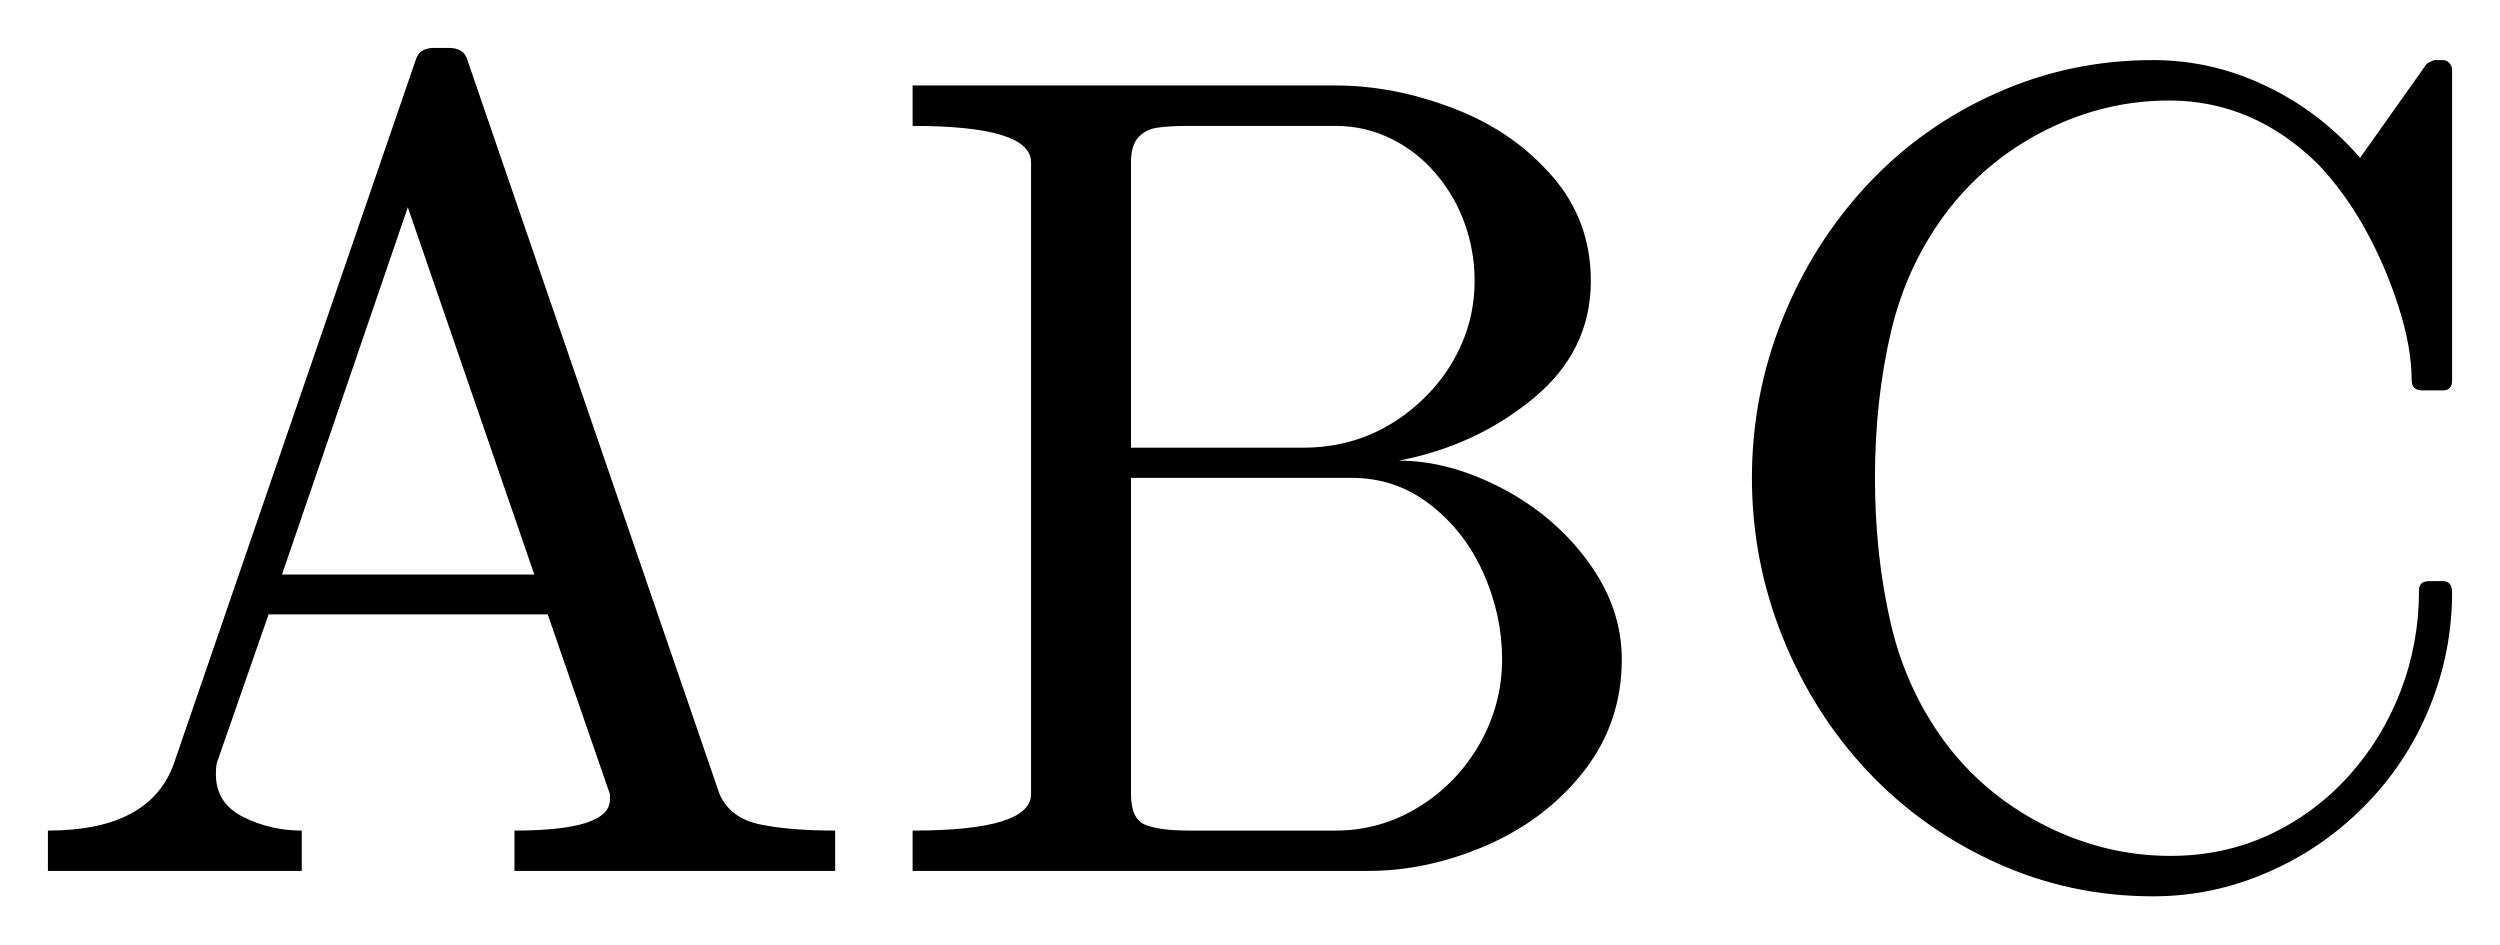
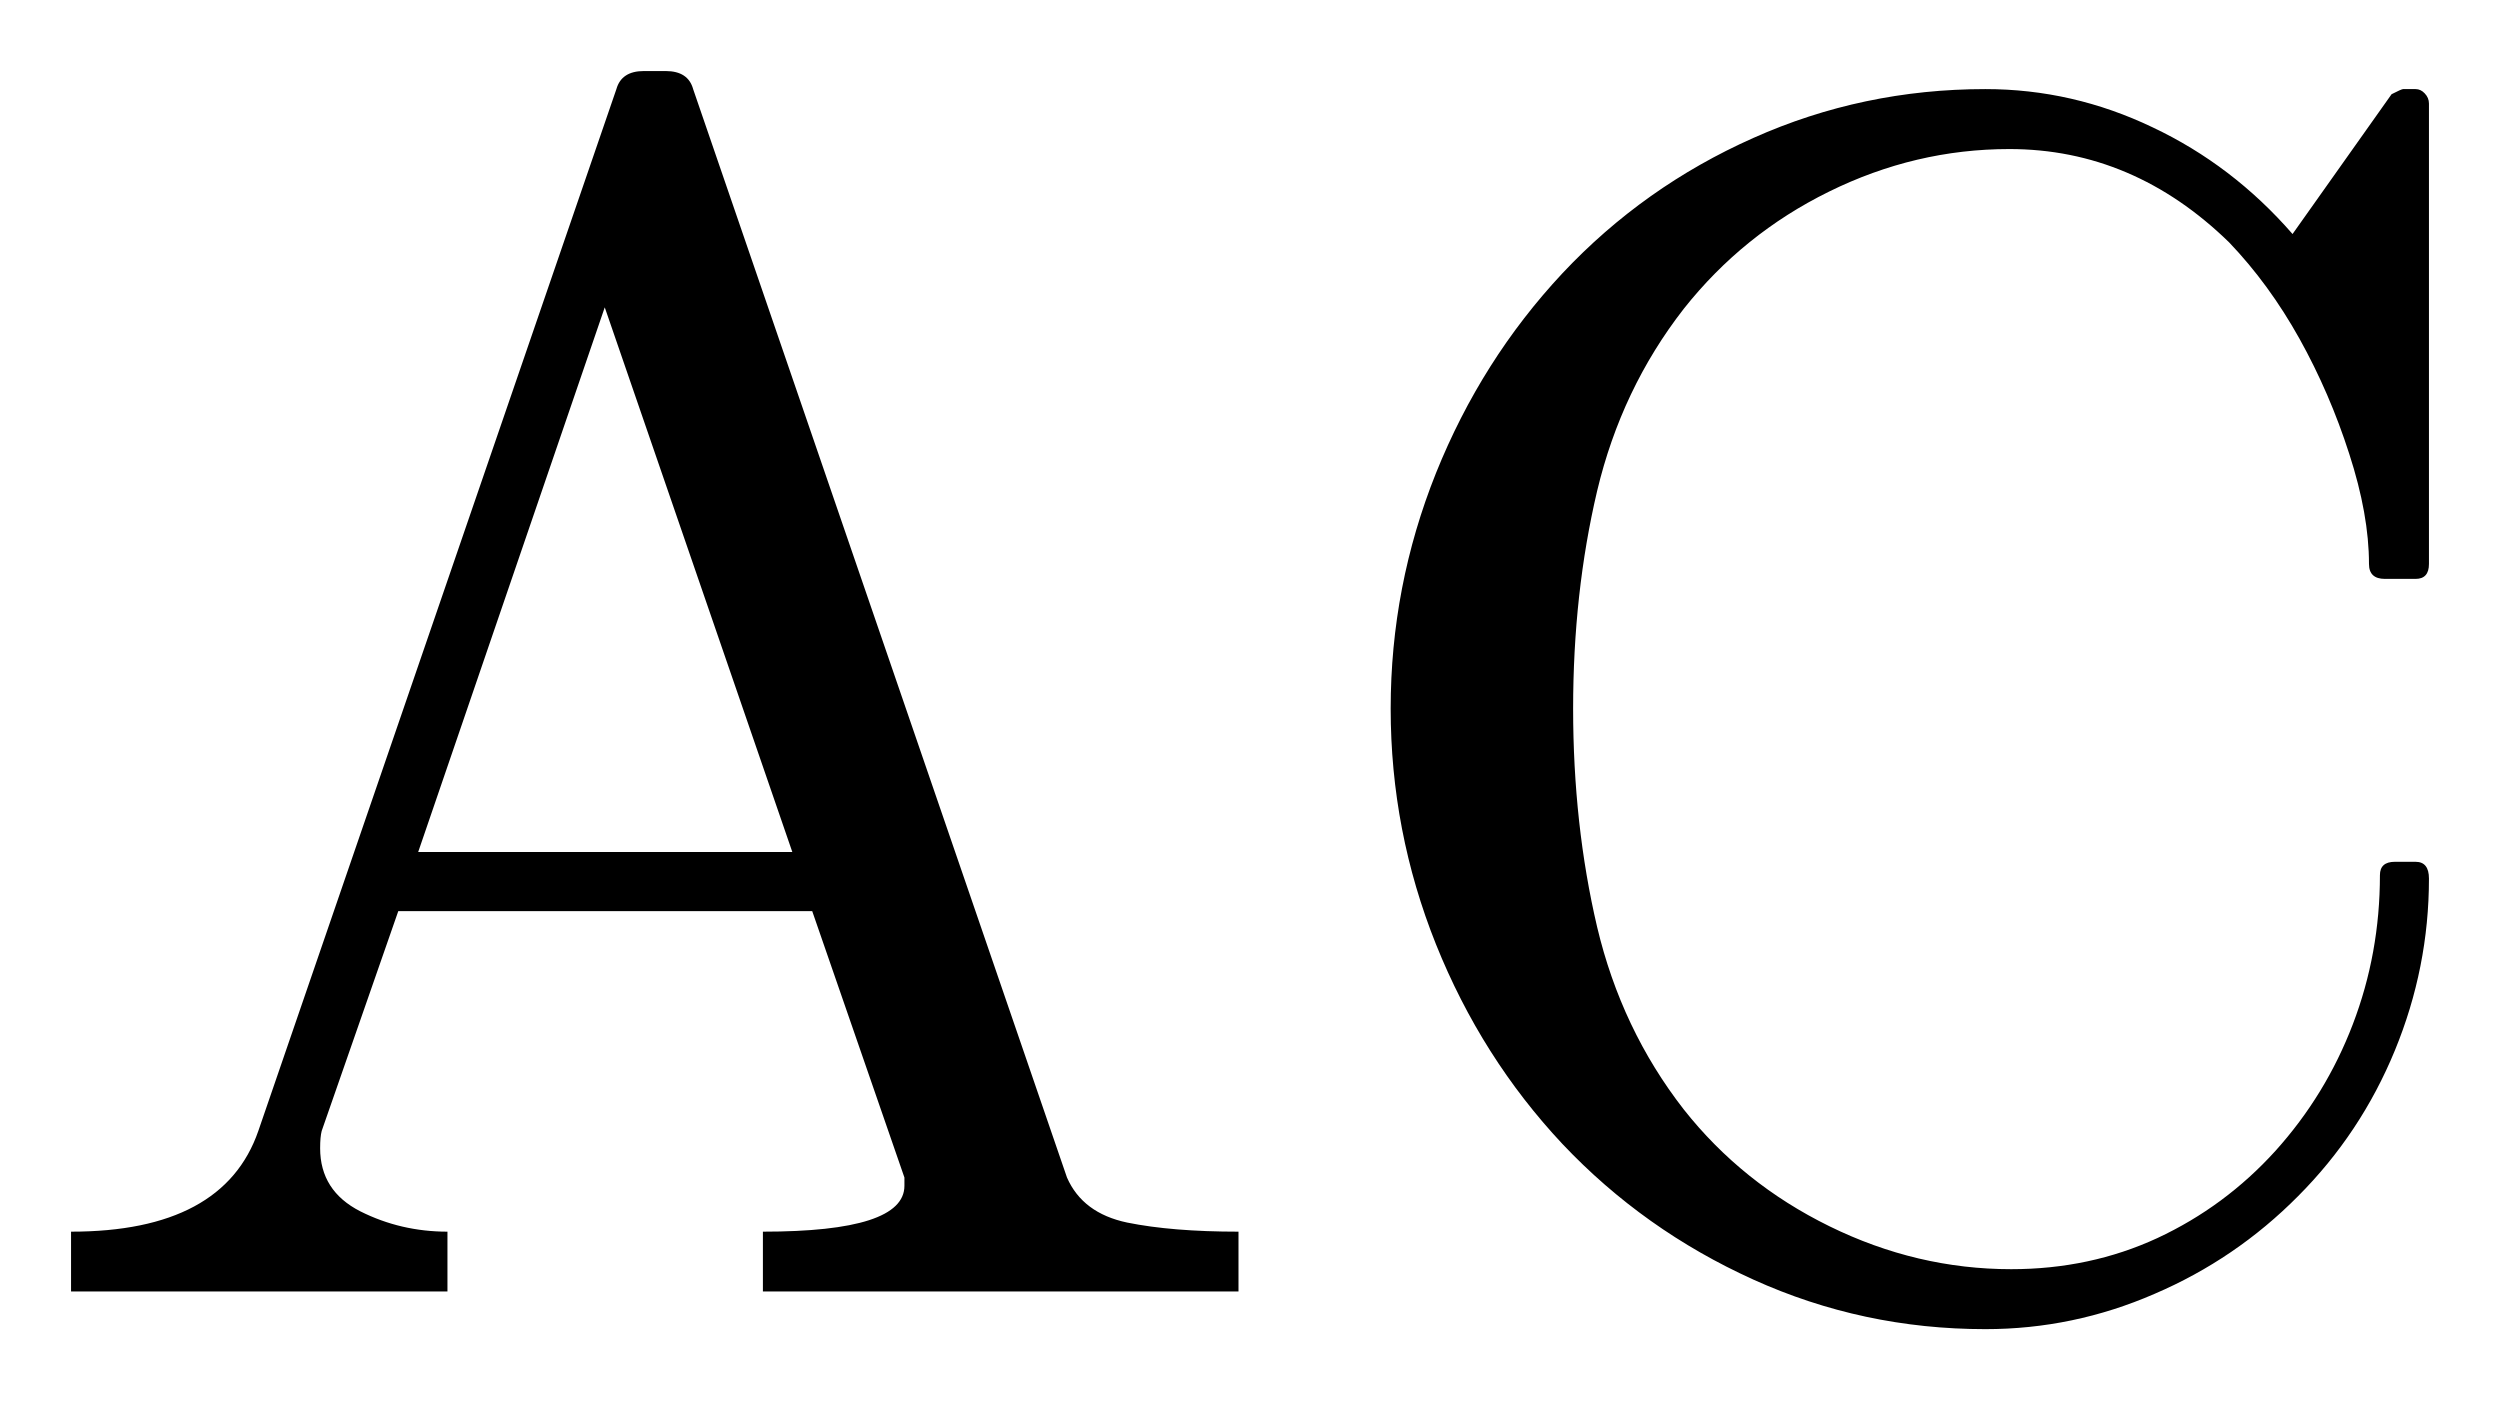
- <svg xmlns="http://www.w3.org/2000/svg" width="26.09pt" height="9.854pt" viewBox="0 0 26.09 9.854" version="1.1">
+ <svg xmlns="http://www.w3.org/2000/svg" width="17.594pt" height="9.854pt" viewBox="0 0 17.594 9.854" version="1.1">
  <defs>
    <style type="text/css">*{stroke-linejoin: round; stroke-linecap: butt}</style>
  </defs>
  <g id="figure_1">
    <g id="patch_1">
-       <path d="M 0 9.854  L 26.09 9.854  L 26.09 0  L 0 0  L 0 9.854  z " style="fill: none; opacity: 0" />
+       <path d="M 0 9.854  L 17.594 9.854  L 17.594 0  L 0 0  L 0 9.854  z " style="fill: none; opacity: 0" />
    </g>
    <g id="axes_1">
      <g id="patch_2">
-         <path d="M 0.5 9.089  L 0.5 8.668  Q 1.573 8.668 1.818 7.959  L 4.338 0.627  Q 4.374 0.5 4.531 0.5  L 4.685 0.5  Q 4.843 0.5 4.878 0.627  L 7.509 8.287  Q 7.619 8.538 7.933 8.604  Q 8.248 8.668 8.716 8.668  L 8.716 9.089  L 5.369 9.089  L 5.369 8.668  Q 6.365 8.668 6.365 8.345  L 6.365 8.287  L 5.716 6.412  L 2.803 6.412  L 2.264 7.959  Q 2.253 8 2.253 8.081  Q 2.253 8.381 2.536 8.525  Q 2.821 8.668 3.149 8.668  L 3.149 9.089  L 0.5 9.089  z M 2.943 5.996  L 5.576 5.996  L 4.256 2.163  L 2.943 5.996  z M 9.524 9.089  L 9.524 8.668  Q 10.76 8.668 10.76 8.287  L 10.76 1.694  Q 10.76 1.314 9.524 1.314  L 9.524 0.892  L 13.936 0.892  Q 14.546 0.892 15.166 1.13  Q 15.787 1.366 16.194 1.833  Q 16.602 2.298 16.602 2.932  Q 16.602 3.663 16.001 4.158  Q 15.401 4.653 14.598 4.807  Q 15.119 4.807 15.671 5.094  Q 16.222 5.381 16.573 5.861  Q 16.925 6.341 16.925 6.881  Q 16.925 7.537 16.535 8.041  Q 16.145 8.544 15.524 8.818  Q 14.904 9.089 14.276 9.089  L 9.524 9.089  z M 11.803 8.287  Q 11.803 8.544 11.949 8.606  Q 12.097 8.668 12.412 8.668  L 13.936 8.668  Q 14.405 8.668 14.806 8.422  Q 15.207 8.174 15.442 7.762  Q 15.676 7.349 15.676 6.881  Q 15.676 6.423 15.483 5.986  Q 15.29 5.549 14.928 5.268  Q 14.568 4.987 14.107 4.987  L 11.803 4.987  L 11.803 8.287  z M 11.803 4.672  L 13.602 4.672  Q 13.966 4.672 14.285 4.541  Q 14.604 4.407 14.859 4.158  Q 15.114 3.909 15.251 3.596  Q 15.389 3.283 15.389 2.932  Q 15.389 2.621 15.286 2.334  Q 15.185 2.047 14.984 1.812  Q 14.786 1.578 14.516 1.447  Q 14.248 1.314 13.936 1.314  L 12.412 1.314  Q 12.196 1.314 12.076 1.333  Q 11.956 1.349 11.879 1.434  Q 11.803 1.518 11.803 1.694  L 11.803 4.672  z M 20.345 7.807  Q 20.756 8.328 21.371 8.63  Q 21.986 8.932 22.65 8.932  Q 23.205 8.932 23.679 8.713  Q 24.155 8.491 24.51 8.099  Q 24.864 7.706 25.054 7.209  Q 25.245 6.71 25.245 6.159  Q 25.245 6.065 25.35 6.065  L 25.496 6.065  Q 25.59 6.065 25.59 6.183  Q 25.59 6.809 25.35 7.393  Q 25.11 7.976 24.669 8.418  Q 24.23 8.861 23.659 9.106  Q 23.089 9.354 22.468 9.354  Q 21.605 9.354 20.835 9.005  Q 20.064 8.656 19.492 8.051  Q 18.922 7.443 18.602 6.646  Q 18.283 5.849 18.283 4.987  Q 18.283 4.126 18.602 3.329  Q 18.922 2.533 19.492 1.923  Q 20.064 1.314 20.835 0.971  Q 21.605 0.627 22.468 0.627  Q 23.083 0.627 23.645 0.896  Q 24.208 1.162 24.63 1.647  L 25.327 0.663  Q 25.397 0.627 25.408 0.627  L 25.496 0.627  Q 25.532 0.627 25.56 0.657  Q 25.59 0.688 25.59 0.729  L 25.59 3.969  Q 25.59 4.074 25.496 4.074  L 25.28 4.074  Q 25.168 4.074 25.168 3.969  Q 25.168 3.622 25.029 3.194  Q 24.892 2.767 24.679 2.384  Q 24.465 2 24.184 1.706  Q 23.51 1.049 22.637 1.049  Q 21.975 1.049 21.367 1.349  Q 20.762 1.647 20.345 2.174  Q 19.907 2.737 19.736 3.455  Q 19.567 4.173 19.567 4.987  Q 19.567 5.803 19.736 6.524  Q 19.907 7.244 20.345 7.807  z " clip-path="url(#pd7afc2da4c)" />
+         <path d="M 0.5 9.089  L 0.5 8.668  Q 1.573 8.668 1.818 7.959  L 4.338 0.627  Q 4.374 0.5 4.531 0.5  L 4.685 0.5  Q 4.843 0.5 4.878 0.627  L 7.509 8.287  Q 7.619 8.538 7.933 8.604  Q 8.248 8.668 8.716 8.668  L 8.716 9.089  L 5.369 9.089  L 5.369 8.668  Q 6.365 8.668 6.365 8.345  L 6.365 8.287  L 5.716 6.412  L 2.803 6.412  L 2.264 7.959  Q 2.253 8 2.253 8.081  Q 2.253 8.381 2.536 8.525  Q 2.821 8.668 3.149 8.668  L 3.149 9.089  L 0.5 9.089  z M 2.943 5.996  L 5.576 5.996  L 4.256 2.163  L 2.943 5.996  z M 11.849 7.807  Q 12.26 8.328 12.875 8.63  Q 13.49 8.932 14.154 8.932  Q 14.709 8.932 15.183 8.713  Q 15.659 8.491 16.014 8.099  Q 16.368 7.706 16.558 7.209  Q 16.749 6.71 16.749 6.159  Q 16.749 6.065 16.854 6.065  L 17 6.065  Q 17.094 6.065 17.094 6.183  Q 17.094 6.809 16.854 7.393  Q 16.614 7.976 16.173 8.418  Q 15.734 8.861 15.162 9.106  Q 14.592 9.354 13.972 9.354  Q 13.109 9.354 12.339 9.005  Q 11.568 8.656 10.996 8.051  Q 10.426 7.443 10.106 6.646  Q 9.787 5.849 9.787 4.987  Q 9.787 4.126 10.106 3.329  Q 10.426 2.533 10.996 1.923  Q 11.568 1.314 12.339 0.971  Q 13.109 0.627 13.972 0.627  Q 14.587 0.627 15.149 0.896  Q 15.712 1.162 16.134 1.647  L 16.831 0.663  Q 16.901 0.627 16.912 0.627  L 17 0.627  Q 17.036 0.627 17.064 0.657  Q 17.094 0.688 17.094 0.729  L 17.094 3.969  Q 17.094 4.074 17 4.074  L 16.784 4.074  Q 16.672 4.074 16.672 3.969  Q 16.672 3.622 16.533 3.194  Q 16.396 2.767 16.183 2.384  Q 15.969 2 15.688 1.706  Q 15.014 1.049 14.141 1.049  Q 13.479 1.049 12.871 1.349  Q 12.266 1.647 11.849 2.174  Q 11.411 2.737 11.24 3.455  Q 11.071 4.173 11.071 4.987  Q 11.071 5.803 11.24 6.524  Q 11.411 7.244 11.849 7.807  z " clip-path="url(#p08f6bdc971)" />
      </g>
    </g>
  </g>
  <defs>
-     <clipPath id="pd7afc2da4c">
-       <rect x="0" y="0" width="26.09" height="9.854" />
+     <clipPath id="p08f6bdc971">
+       <rect x="0" y="0" width="17.594" height="9.854" />
    </clipPath>
  </defs>
</svg>
